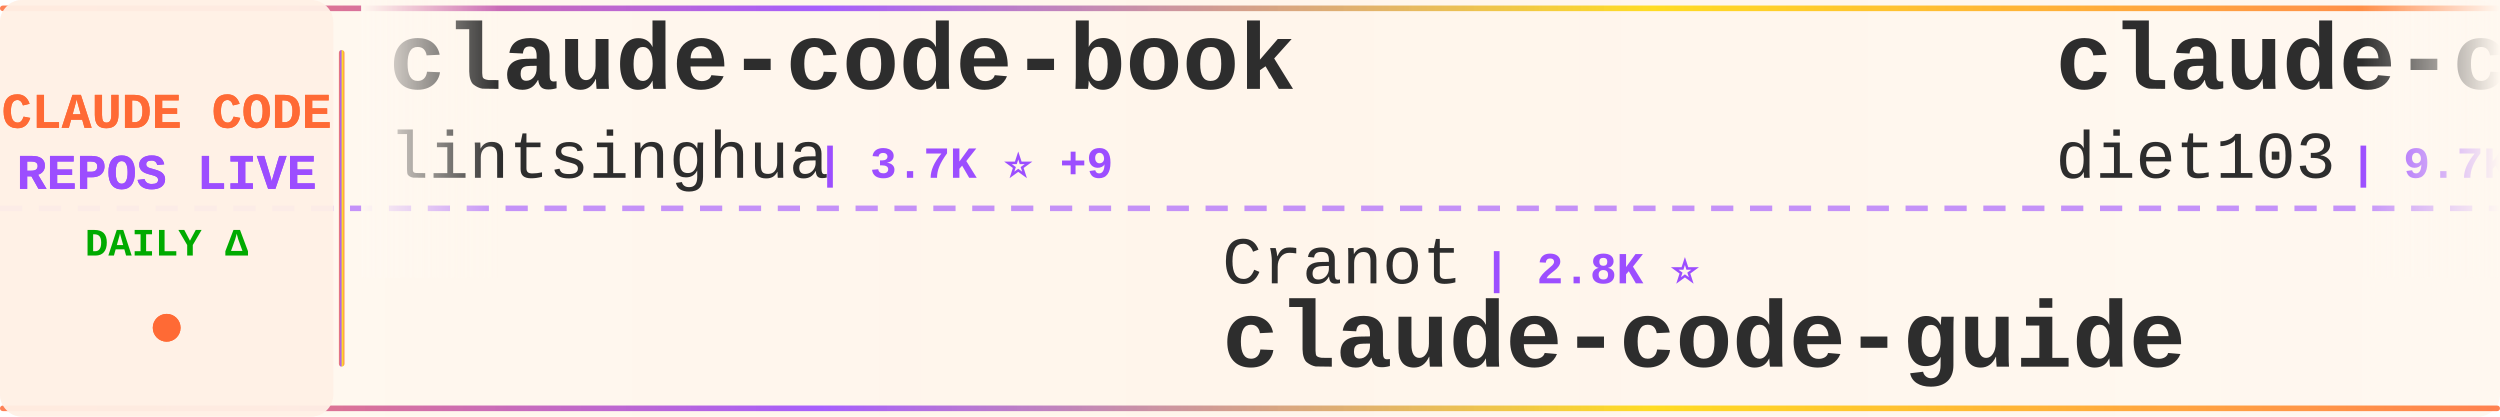
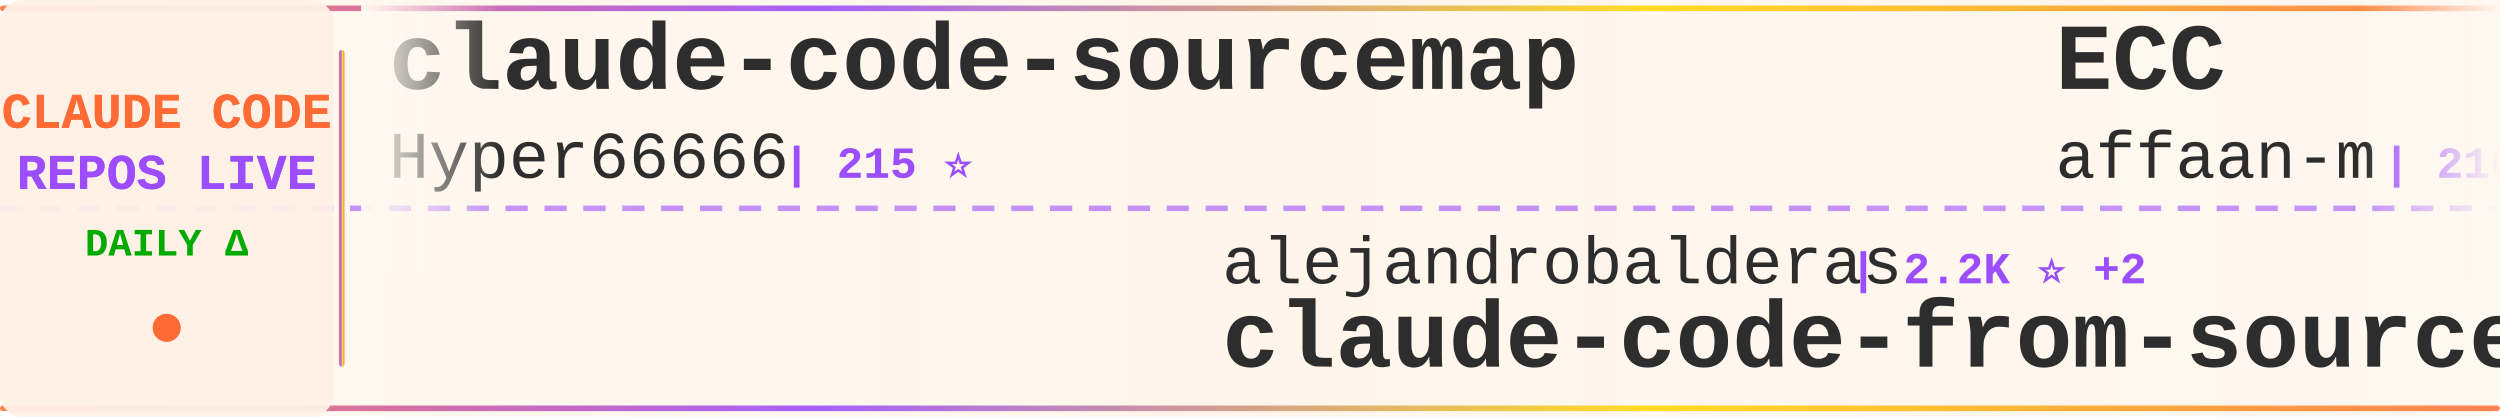
<svg xmlns="http://www.w3.org/2000/svg" width="900" height="150">
  <defs>
    <linearGradient id="tickerBg" x1="0%" y1="0%" x2="100%" y2="0%">
      <stop offset="0%" style="stop-color:#fff8f0;stop-opacity:0.98" />
      <stop offset="50%" style="stop-color:#fff5eb;stop-opacity:1" />
      <stop offset="100%" style="stop-color:#fff8f0;stop-opacity:0.98" />
    </linearGradient>
    <linearGradient id="borderGrad" x1="0%" y1="0%" x2="100%" y2="0%">
      <stop offset="0%" style="stop-color:#FF6B35;stop-opacity:0.85">
        <animate attributeName="stop-opacity" values="0.85;1;0.85" dur="2s" repeatCount="indefinite" />
      </stop>
      <stop offset="33%" style="stop-color:#9C4EFF;stop-opacity:0.9">
        <animate attributeName="stop-opacity" values="0.9;1;0.9" dur="2.2s" repeatCount="indefinite" />
      </stop>
      <stop offset="66%" style="stop-color:#FFD700;stop-opacity:0.85">
        <animate attributeName="stop-opacity" values="0.85;1;0.85" dur="1.8s" repeatCount="indefinite" />
      </stop>
      <stop offset="100%" style="stop-color:#FF6B35;stop-opacity:0.85">
        <animate attributeName="stop-opacity" values="0.85;1;0.85" dur="2s" repeatCount="indefinite" />
      </stop>
    </linearGradient>
    <filter id="textGlow">
      <feGaussianBlur stdDeviation="0.15" result="coloredBlur" />
      <feMerge>
        <feMergeNode in="coloredBlur" />
        <feMergeNode in="SourceGraphic" />
      </feMerge>
    </filter>
    <filter id="metricGlow">
      <feGaussianBlur stdDeviation="0.2" result="coloredBlur" />
      <feMerge>
        <feMergeNode in="coloredBlur" />
        <feMergeNode in="SourceGraphic" />
      </feMerge>
    </filter>
    <linearGradient id="leftFade" x1="0%" y1="0%" x2="100%" y2="0%">
      <stop offset="0%" style="stop-color:#fff8f0;stop-opacity:1" />
      <stop offset="100%" style="stop-color:#fff8f0;stop-opacity:0" />
    </linearGradient>
    <linearGradient id="rightFade" x1="0%" y1="0%" x2="100%" y2="0%">
      <stop offset="0%" style="stop-color:#fff8f0;stop-opacity:0" />
      <stop offset="100%" style="stop-color:#fff8f0;stop-opacity:1" />
    </linearGradient>
  </defs>
  <rect width="900" height="150" fill="url(#tickerBg)" rx="8" />
  <rect x="0" y="2" width="900" height="2" fill="url(#borderGrad)" rx="1" />
  <rect x="0" y="146" width="900" height="2" fill="url(#borderGrad)" rx="1" />
  <line x1="0" y1="75" x2="900" y2="75" stroke="#9C4EFF" stroke-width="2" stroke-dasharray="8 6" opacity="0.6" />
  <rect x="0" y="0" width="120" height="150" fill="#fff0e6" opacity="0.95" rx="8" />
  <text x="60" y="46" font-family="'Courier New', monospace" font-size="18" font-weight="bold" fill="#FF6B35" text-anchor="middle" filter="url(#textGlow)">
    CLAUDE CODE
  </text>
  <text x="60" y="68" font-family="'Courier New', monospace" font-size="18" font-weight="bold" fill="#9C4EFF" text-anchor="middle" filter="url(#textGlow)">
    REPOS LIVE
  </text>
  <text x="60" y="92" font-family="'Courier New', monospace" font-size="14" font-weight="bold" fill="#00aa00" text-anchor="middle">
    DAILY Δ
  </text>
  <circle cx="60" cy="118" r="5" fill="#FF6B35" filter="url(#metricGlow)">
    <animate attributeName="r" values="4;6;4" dur="1.5s" repeatCount="indefinite" />
    <animate attributeName="opacity" values="0.6;1;0.6" dur="1.5s" repeatCount="indefinite" />
  </circle>
  <rect x="122" y="18" width="2" height="114" fill="url(#borderGrad)" rx="1" />
  <clipPath id="tickerClip">
    <rect x="130" y="0" width="770" height="150" />
  </clipPath>
  <g clip-path="url(#tickerClip)">
    <g id="tickerItems">
      <animateTransform attributeName="transform" attributeType="XML" type="translate" from="0 0" to="-3000 0" dur="54s" repeatCount="indefinite" />
      <g transform="translate(0, 0)">
-         <text x="140" y="32" font-family="'Courier New', monospace" font-size="34" font-weight="bold" fill="#2d2d2d">claude-code-book</text>
-         <text x="140" y="64" font-family="'Courier New', monospace" font-size="24" font-weight="normal" fill="#2d2d2d" opacity="1.0">lintsinghua</text>
-         <text x="294" y="64" font-family="'Courier New', monospace" font-size="16" font-weight="bold" fill="#9C4EFF"> | 3.7K ⭐ +9</text>
+         <text x="140" y="32" font-family="'Courier New', monospace" font-size="34" font-weight="bold" fill="#2d2d2d">claude-code-sourcemap</text>
+         <text x="140" y="64" font-family="'Courier New', monospace" font-size="24" font-weight="normal" fill="#2d2d2d" opacity="1.0">Hyper66666</text>
+         <text x="282" y="64" font-family="'Courier New', monospace" font-size="16" font-weight="bold" fill="#9C4EFF"> | 215 ⭐</text>
      </g>
      <g transform="translate(300, 0)">
-         <text x="140" y="102" font-family="'Courier New', monospace" font-size="24" font-weight="normal" fill="#2d2d2d" opacity="1.0">Cranot</text>
-         <text x="234" y="102" font-family="'Courier New', monospace" font-size="16" font-weight="bold" fill="#9C4EFF"> | 2.8K ⭐</text>
-         <text x="140" y="132" font-family="'Courier New', monospace" font-size="34" font-weight="bold" fill="#2d2d2d">claude-code-guide</text>
+         <text x="140" y="102" font-family="'Courier New', monospace" font-size="24" font-weight="normal" fill="#2d2d2d" opacity="1.0">alejandrobalderas</text>
+         <text x="366" y="102" font-family="'Courier New', monospace" font-size="16" font-weight="bold" fill="#9C4EFF"> | 2.2K ⭐ +2</text>
+         <text x="140" y="132" font-family="'Courier New', monospace" font-size="34" font-weight="bold" fill="#2d2d2d">claude-code-from-source</text>
      </g>
      <g transform="translate(600, 0)">
-         <text x="140" y="32" font-family="'Courier New', monospace" font-size="34" font-weight="bold" fill="#2d2d2d">claude-code-infrastructu...</text>
-         <text x="140" y="64" font-family="'Courier New', monospace" font-size="24" font-weight="normal" fill="#2d2d2d" opacity="1.0">diet103</text>
-         <text x="246" y="64" font-family="'Courier New', monospace" font-size="16" font-weight="bold" fill="#9C4EFF"> | 9.7K ⭐ +3</text>
+         <text x="140" y="32" font-family="'Courier New', monospace" font-size="34" font-weight="bold" fill="#2d2d2d">ECC</text>
+         <text x="140" y="64" font-family="'Courier New', monospace" font-size="24" font-weight="normal" fill="#2d2d2d" opacity="1.0">affaan-m</text>
+         <text x="258" y="64" font-family="'Courier New', monospace" font-size="16" font-weight="bold" fill="#9C4EFF"> | 216.1K ⭐ +722</text>
      </g>
      <g transform="translate(900, 0)">
-         <text x="140" y="102" font-family="'Courier New', monospace" font-size="24" font-weight="normal" fill="#2d2d2d" opacity="1.0">shareAI-lab</text>
-         <text x="294" y="102" font-family="'Courier New', monospace" font-size="16" font-weight="bold" fill="#9C4EFF"> | 66.7K ⭐ +193</text>
-         <text x="140" y="132" font-family="'Courier New', monospace" font-size="34" font-weight="bold" fill="#2d2d2d">learn-claude-code</text>
+         <text x="140" y="102" font-family="'Courier New', monospace" font-size="24" font-weight="normal" fill="#2d2d2d" opacity="1.0">catlog22</text>
+         <text x="258" y="102" font-family="'Courier New', monospace" font-size="16" font-weight="bold" fill="#9C4EFF"> | 2.1K ⭐ +4</text>
+         <text x="140" y="132" font-family="'Courier New', monospace" font-size="34" font-weight="bold" fill="#2d2d2d">Claude-Code-Workflow</text>
      </g>
      <g transform="translate(1200, 0)">
-         <text x="140" y="32" font-family="'Courier New', monospace" font-size="34" font-weight="bold" fill="#2d2d2d">claude-code-source</text>
-         <text x="140" y="64" font-family="'Courier New', monospace" font-size="24" font-weight="normal" fill="#2d2d2d" opacity="1.0">hangsman</text>
-         <text x="258" y="64" font-family="'Courier New', monospace" font-size="16" font-weight="bold" fill="#9C4EFF"> | 786 ⭐ +1</text>
+         <text x="140" y="32" font-family="'Courier New', monospace" font-size="34" font-weight="bold" fill="#2d2d2d">andrej-karpathy-skills</text>
+         <text x="140" y="64" font-family="'Courier New', monospace" font-size="24" font-weight="normal" fill="#2d2d2d" opacity="1.0">multica-ai</text>
+         <text x="282" y="64" font-family="'Courier New', monospace" font-size="16" font-weight="bold" fill="#9C4EFF"> | 176.1K ⭐ +836</text>
      </g>
      <g transform="translate(1500, 0)">
-         <text x="140" y="102" font-family="'Courier New', monospace" font-size="24" font-weight="normal" fill="#2d2d2d" opacity="1.0">liuup</text>
-         <text x="222" y="102" font-family="'Courier New', monospace" font-size="16" font-weight="bold" fill="#9C4EFF"> | 3.2K ⭐ +23</text>
-         <text x="140" y="132" font-family="'Courier New', monospace" font-size="34" font-weight="bold" fill="#2d2d2d">claude-code-analysis</text>
+         <text x="140" y="102" font-family="'Courier New', monospace" font-size="24" font-weight="normal" fill="#2d2d2d" opacity="1.0">anthropics</text>
+         <text x="282" y="102" font-family="'Courier New', monospace" font-size="16" font-weight="bold" fill="#9C4EFF"> | 8.0K ⭐ +15</text>
+         <text x="140" y="132" font-family="'Courier New', monospace" font-size="34" font-weight="bold" fill="#2d2d2d">claude-code-action</text>
      </g>
      <g transform="translate(1800, 0)">
-         <text x="140" y="32" font-family="'Courier New', monospace" font-size="34" font-weight="bold" fill="#2d2d2d">claude-code-system-promp...</text>
-         <text x="140" y="64" font-family="'Courier New', monospace" font-size="24" font-weight="normal" fill="#2d2d2d" opacity="1.0">Piebald-AI</text>
-         <text x="282" y="64" font-family="'Courier New', monospace" font-size="16" font-weight="bold" fill="#9C4EFF"> | 11.1K ⭐ +37</text>
+         <text x="140" y="32" font-family="'Courier New', monospace" font-size="34" font-weight="bold" fill="#2d2d2d">sc-claude-code-files</text>
+         <text x="140" y="64" font-family="'Courier New', monospace" font-size="24" font-weight="normal" fill="#2d2d2d" opacity="1.0">https-deeplearning-ai</text>
+         <text x="414" y="64" font-family="'Courier New', monospace" font-size="16" font-weight="bold" fill="#9C4EFF"> | 528 ⭐</text>
      </g>
      <g transform="translate(2100, 0)">
-         <text x="140" y="102" font-family="'Courier New', monospace" font-size="24" font-weight="normal" fill="#2d2d2d" opacity="1.0">luyao618</text>
-         <text x="258" y="102" font-family="'Courier New', monospace" font-size="16" font-weight="bold" fill="#9C4EFF"> | 1.5K ⭐ +7</text>
-         <text x="140" y="132" font-family="'Courier New', monospace" font-size="34" font-weight="bold" fill="#2d2d2d">Claude-Code-Source-Study</text>
+         <text x="140" y="102" font-family="'Courier New', monospace" font-size="24" font-weight="normal" fill="#2d2d2d" opacity="1.0">SeemSeam</text>
+         <text x="258" y="102" font-family="'Courier New', monospace" font-size="16" font-weight="bold" fill="#9C4EFF"> | 3.0K ⭐ +10</text>
+         <text x="140" y="132" font-family="'Courier New', monospace" font-size="34" font-weight="bold" fill="#2d2d2d">claude_codex_bridge</text>
      </g>
      <g transform="translate(2400, 0)">
-         <text x="140" y="32" font-family="'Courier New', monospace" font-size="34" font-weight="bold" fill="#2d2d2d">claude-code-sourcemap</text>
-         <text x="140" y="64" font-family="'Courier New', monospace" font-size="24" font-weight="normal" fill="#2d2d2d" opacity="1.0">ChinaSiro</text>
-         <text x="270" y="64" font-family="'Courier New', monospace" font-size="16" font-weight="bold" fill="#9C4EFF"> | 9.4K ⭐ +11</text>
+         <text x="140" y="32" font-family="'Courier New', monospace" font-size="34" font-weight="bold" fill="#2d2d2d">Claude-Code-Game-Studios</text>
+         <text x="140" y="64" font-family="'Courier New', monospace" font-size="24" font-weight="normal" fill="#2d2d2d" opacity="1.0">Donchitos</text>
+         <text x="270" y="64" font-family="'Courier New', monospace" font-size="16" font-weight="bold" fill="#9C4EFF"> | 21.7K ⭐ +73</text>
      </g>
      <g transform="translate(2700, 0)">
-         <text x="140" y="102" font-family="'Courier New', monospace" font-size="24" font-weight="normal" fill="#2d2d2d" opacity="1.0">Maciek-roboblog</text>
-         <text x="342" y="102" font-family="'Courier New', monospace" font-size="16" font-weight="bold" fill="#9C4EFF"> | 8.2K ⭐ +11</text>
-         <text x="140" y="132" font-family="'Courier New', monospace" font-size="34" font-weight="bold" fill="#2d2d2d">Claude-Code-Usage-Monito...</text>
+         <text x="140" y="102" font-family="'Courier New', monospace" font-size="24" font-weight="normal" fill="#2d2d2d" opacity="1.0">VoltAgent</text>
+         <text x="270" y="102" font-family="'Courier New', monospace" font-size="16" font-weight="bold" fill="#9C4EFF"> | 21.8K ⭐ +56</text>
+         <text x="140" y="132" font-family="'Courier New', monospace" font-size="34" font-weight="bold" fill="#2d2d2d">awesome-claude-code-suba...</text>
      </g>
      <g transform="translate(3000, 0)">
-         <text x="140" y="32" font-family="'Courier New', monospace" font-size="34" font-weight="bold" fill="#2d2d2d">claude-code-book</text>
-         <text x="140" y="64" font-family="'Courier New', monospace" font-size="24" font-weight="normal" fill="#2d2d2d" opacity="1.0">lintsinghua</text>
-         <text x="294" y="64" font-family="'Courier New', monospace" font-size="16" font-weight="bold" fill="#9C4EFF"> | 3.7K ⭐ +9</text>
+         <text x="140" y="32" font-family="'Courier New', monospace" font-size="34" font-weight="bold" fill="#2d2d2d">claude-code-sourcemap</text>
+         <text x="140" y="64" font-family="'Courier New', monospace" font-size="24" font-weight="normal" fill="#2d2d2d" opacity="1.0">Hyper66666</text>
+         <text x="282" y="64" font-family="'Courier New', monospace" font-size="16" font-weight="bold" fill="#9C4EFF"> | 215 ⭐</text>
      </g>
      <g transform="translate(3300, 0)">
-         <text x="140" y="102" font-family="'Courier New', monospace" font-size="24" font-weight="normal" fill="#2d2d2d" opacity="1.0">Cranot</text>
-         <text x="234" y="102" font-family="'Courier New', monospace" font-size="16" font-weight="bold" fill="#9C4EFF"> | 2.8K ⭐</text>
-         <text x="140" y="132" font-family="'Courier New', monospace" font-size="34" font-weight="bold" fill="#2d2d2d">claude-code-guide</text>
+         <text x="140" y="102" font-family="'Courier New', monospace" font-size="24" font-weight="normal" fill="#2d2d2d" opacity="1.0">alejandrobalderas</text>
+         <text x="366" y="102" font-family="'Courier New', monospace" font-size="16" font-weight="bold" fill="#9C4EFF"> | 2.2K ⭐ +2</text>
+         <text x="140" y="132" font-family="'Courier New', monospace" font-size="34" font-weight="bold" fill="#2d2d2d">claude-code-from-source</text>
      </g>
      <g transform="translate(3600, 0)">
-         <text x="140" y="32" font-family="'Courier New', monospace" font-size="34" font-weight="bold" fill="#2d2d2d">claude-code-infrastructu...</text>
-         <text x="140" y="64" font-family="'Courier New', monospace" font-size="24" font-weight="normal" fill="#2d2d2d" opacity="1.0">diet103</text>
-         <text x="246" y="64" font-family="'Courier New', monospace" font-size="16" font-weight="bold" fill="#9C4EFF"> | 9.7K ⭐ +3</text>
+         <text x="140" y="32" font-family="'Courier New', monospace" font-size="34" font-weight="bold" fill="#2d2d2d">ECC</text>
+         <text x="140" y="64" font-family="'Courier New', monospace" font-size="24" font-weight="normal" fill="#2d2d2d" opacity="1.0">affaan-m</text>
+         <text x="258" y="64" font-family="'Courier New', monospace" font-size="16" font-weight="bold" fill="#9C4EFF"> | 216.1K ⭐ +722</text>
      </g>
      <g transform="translate(3900, 0)">
-         <text x="140" y="102" font-family="'Courier New', monospace" font-size="24" font-weight="normal" fill="#2d2d2d" opacity="1.0">shareAI-lab</text>
-         <text x="294" y="102" font-family="'Courier New', monospace" font-size="16" font-weight="bold" fill="#9C4EFF"> | 66.7K ⭐ +193</text>
-         <text x="140" y="132" font-family="'Courier New', monospace" font-size="34" font-weight="bold" fill="#2d2d2d">learn-claude-code</text>
+         <text x="140" y="102" font-family="'Courier New', monospace" font-size="24" font-weight="normal" fill="#2d2d2d" opacity="1.0">catlog22</text>
+         <text x="258" y="102" font-family="'Courier New', monospace" font-size="16" font-weight="bold" fill="#9C4EFF"> | 2.1K ⭐ +4</text>
+         <text x="140" y="132" font-family="'Courier New', monospace" font-size="34" font-weight="bold" fill="#2d2d2d">Claude-Code-Workflow</text>
      </g>
    </g>
  </g>
  <rect x="130" y="0" width="50" height="100" fill="url(#leftFade)" />
  <rect x="850" y="0" width="50" height="100" fill="url(#rightFade)" />
</svg>
